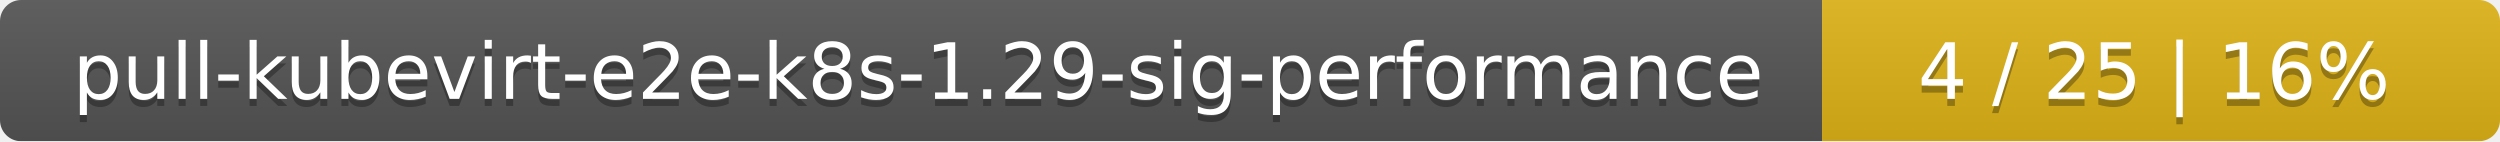
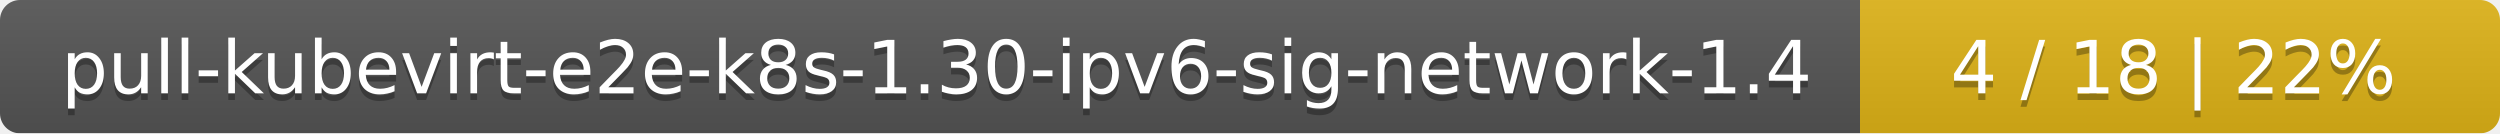
- <svg xmlns="http://www.w3.org/2000/svg" width="354" height="20">
+ <svg xmlns="http://www.w3.org/2000/svg" width="375" height="20">
  <linearGradient id="smooth" x2="0" y2="100%">
    <stop offset="0" stop-color="#bbb" stop-opacity=".1" />
    <stop offset="1" stop-opacity=".1" />
  </linearGradient>
  <mask id="round">
-     <rect width="354" height="20" rx="3" fill="#fff" />
+     <rect width="375" height="20" rx="3" fill="#fff" />
  </mask>
  <g mask="url(#round)">
-     <rect width="258" height="20" fill="#555" />
-     <rect x="258" width="96" height="20" fill="#dfb317" />
-     <rect width="354" height="20" fill="url(#smooth)" />
+     <rect width="279" height="20" fill="#555" />
+     <rect x="279" width="96" height="20" fill="#dfb317" />
+     <rect width="375" height="20" fill="url(#smooth)" />
  </g>
  <g fill="#fff" text-anchor="middle" font-family="DejaVu Sans,Verdana,Geneva,sans-serif" font-size="11">
-     <text x="130" y="15" fill="#010101" fill-opacity=".3">pull-kubevirt-e2e-k8s-1.29-sig-performance</text>
-     <text x="130" y="14">pull-kubevirt-e2e-k8s-1.29-sig-performance</text>
-     <text x="305" y="15" fill="#010101" fill-opacity=".3">4 / 25    |    16%</text>
-     <text x="305" y="14">4 / 25    |    16%</text>
+     <text x="140.5" y="15" fill="#010101" fill-opacity=".3">pull-kubevirt-e2e-k8s-1.30-ipv6-sig-network-1.4</text>
+     <text x="140.5" y="14">pull-kubevirt-e2e-k8s-1.30-ipv6-sig-network-1.4</text>
+     <text x="326" y="15" fill="#010101" fill-opacity=".3">4 / 18    |    22%</text>
+     <text x="326" y="14">4 / 18    |    22%</text>
  </g>
</svg>
